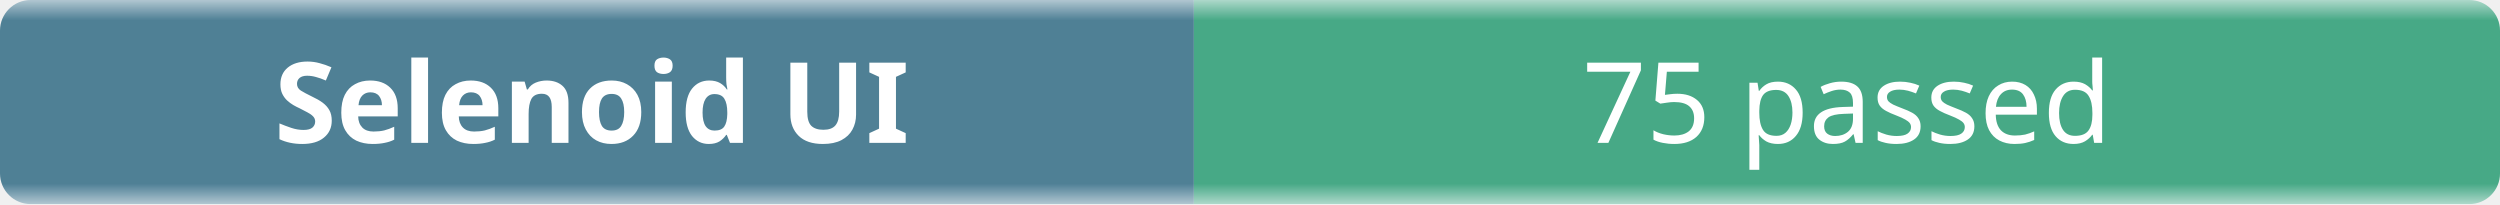
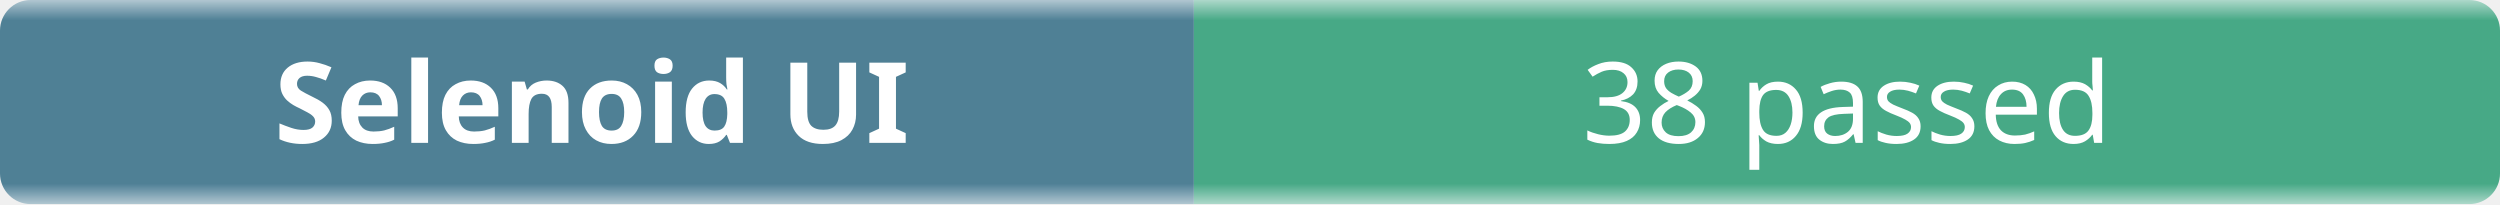
- <svg xmlns="http://www.w3.org/2000/svg" width="245" height="20" role="img" aria-label="Selenoid UI: 75 passed">
+ <svg xmlns="http://www.w3.org/2000/svg" width="245" height="20" role="img" aria-label="Selenoid UI: 38 passed">
  <linearGradient id="b" x2="0" y2="100%">
    <stop offset="0" stop-color="#f8fafc" stop-opacity=".7" />
    <stop offset=".1" stop-color="#eef2f7" stop-opacity=".3" />
    <stop offset=".9" stop-color="#eef2f7" stop-opacity=".3" />
    <stop offset="1" stop-color="#f8fafc" stop-opacity=".7" />
  </linearGradient>
  <mask id="m">
    <rect width="245" height="20" rx="3" fill="#fff" />
  </mask>
  <g mask="url(#m)">
    <rect width="117" height="20" fill="#0b4f6c" />
    <rect x="117" width="128" height="20" fill="#008a56" />
    <rect width="245" height="20" fill="url(#b)" />
  </g>
  <g fill="#fff" text-anchor="middle" font-family="ui-sans-serif,system-ui,sans-serif" font-size="11">
    <text x="58" y="14" font-weight="600">Selenoid UI</text>
-     <text x="181" y="14">75 passed</text>
+     <text x="181" y="14">38 passed</text>
  </g>
</svg>
